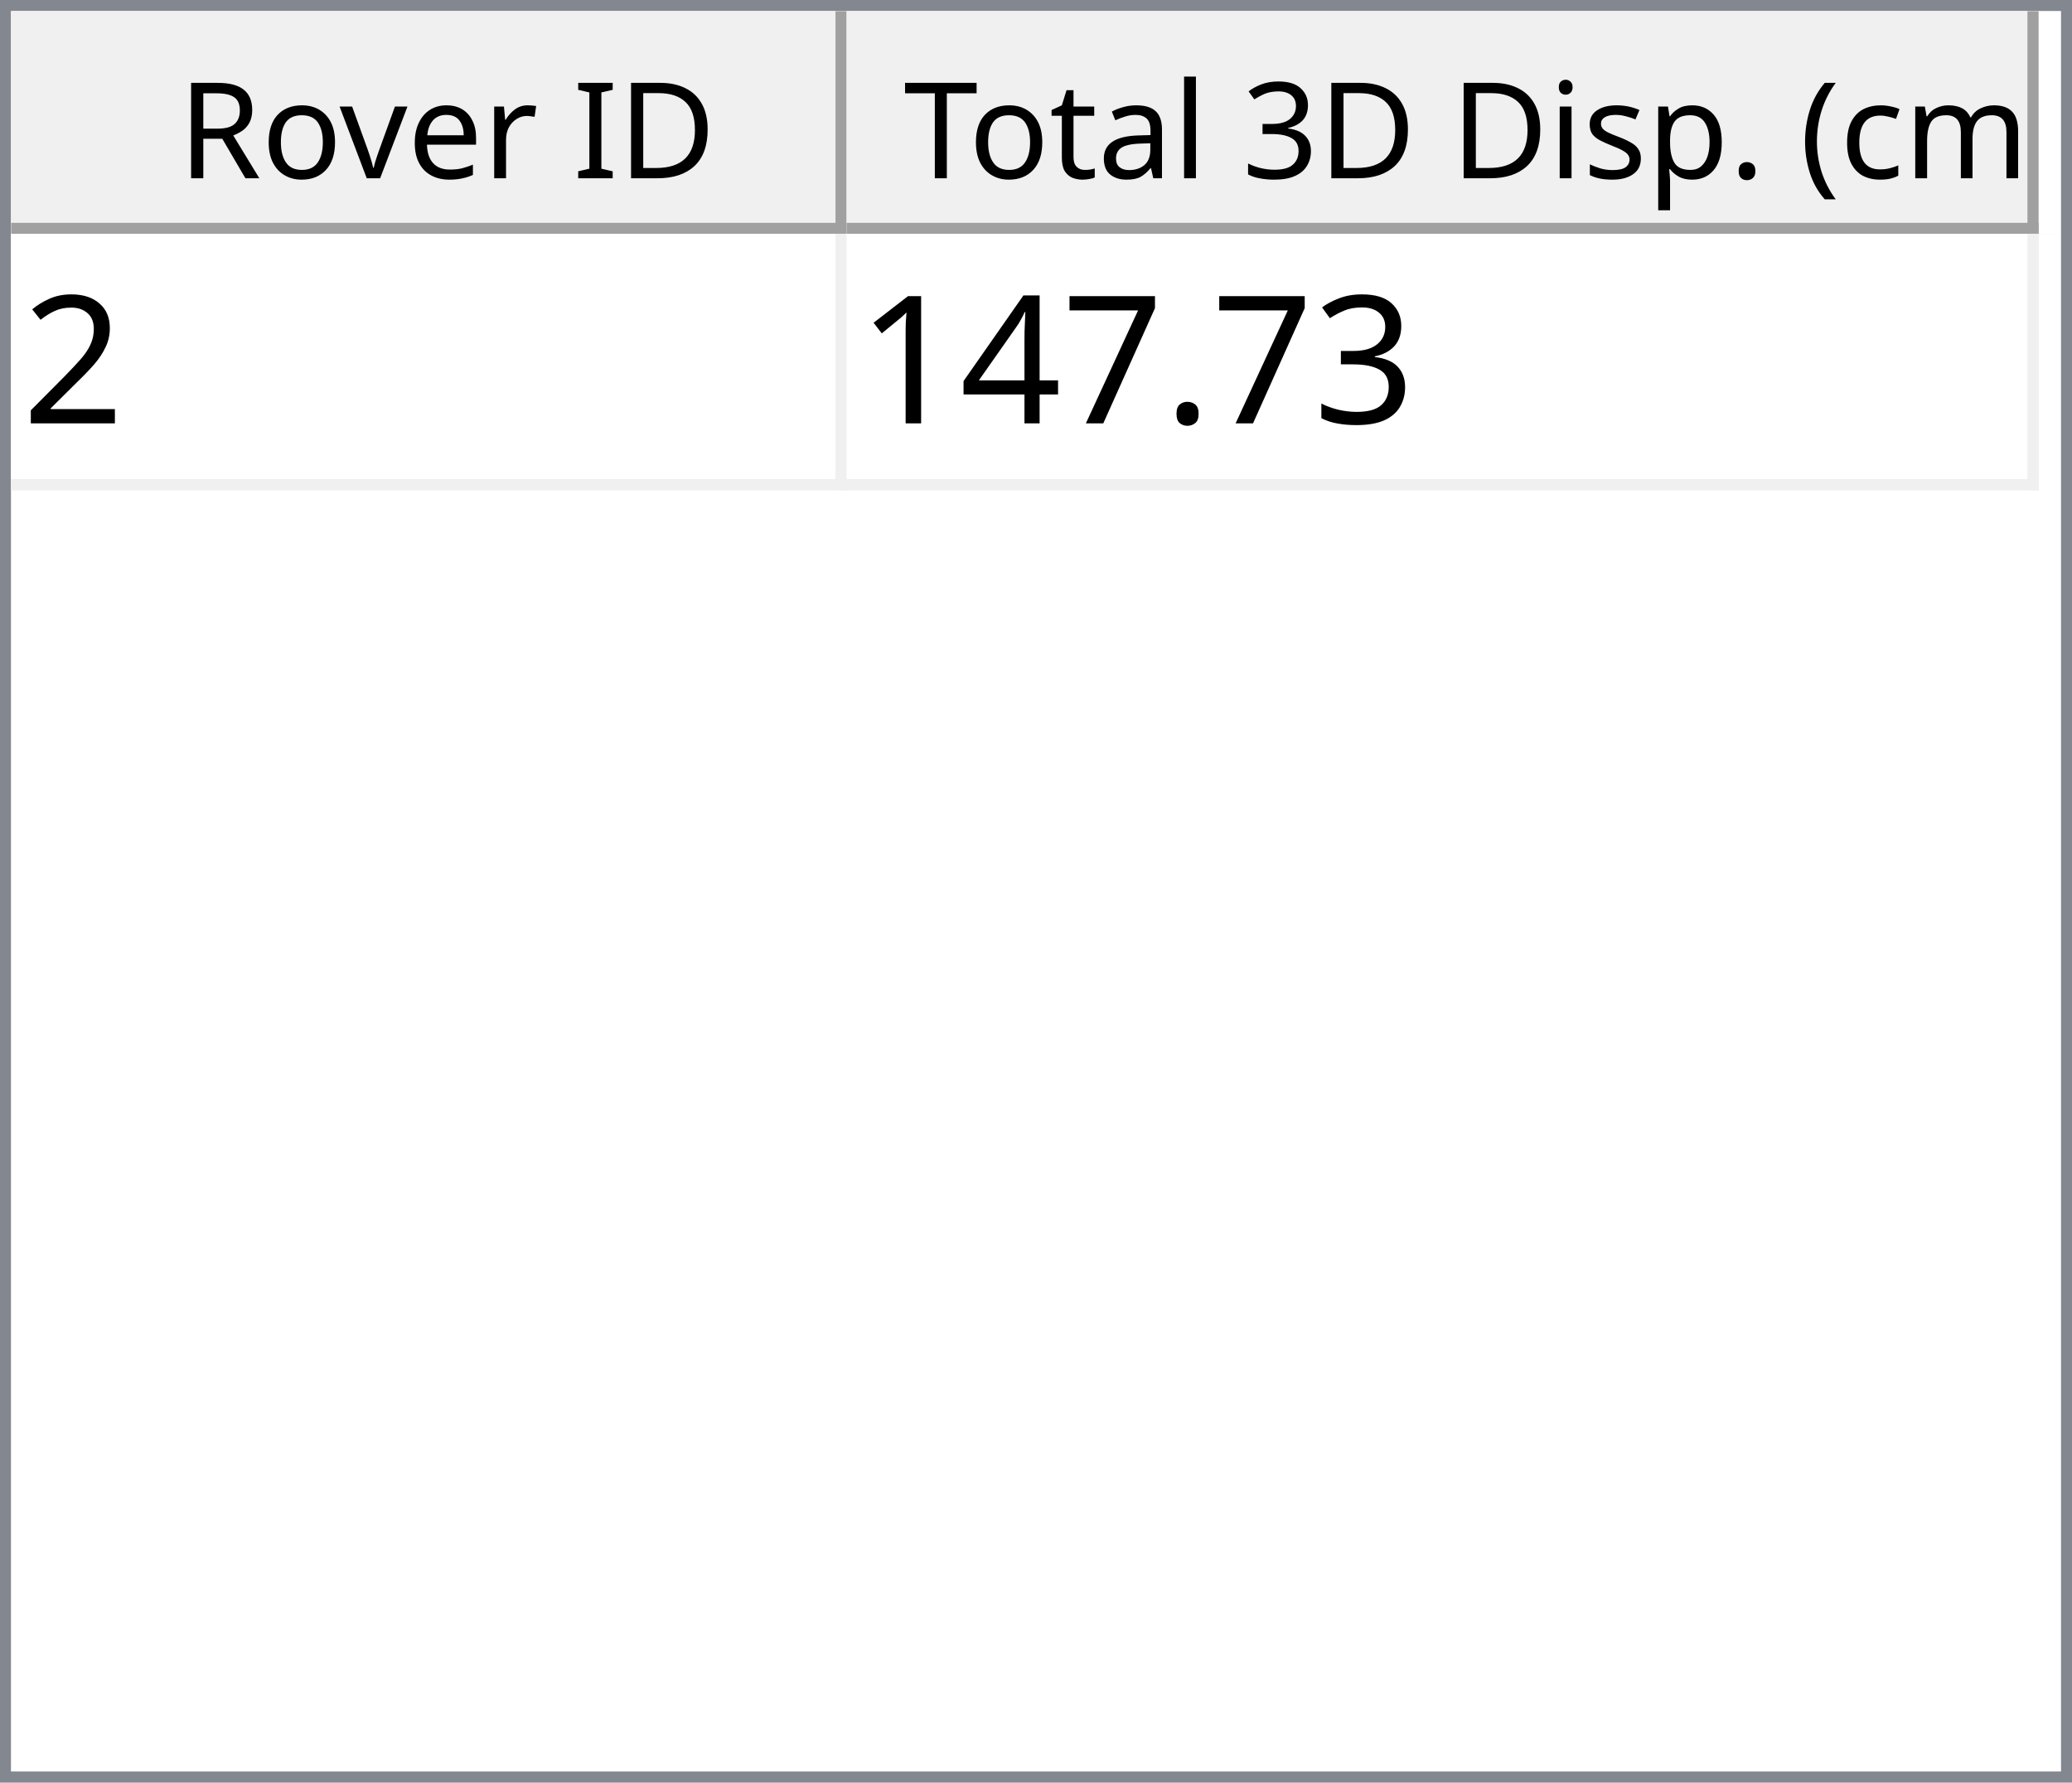
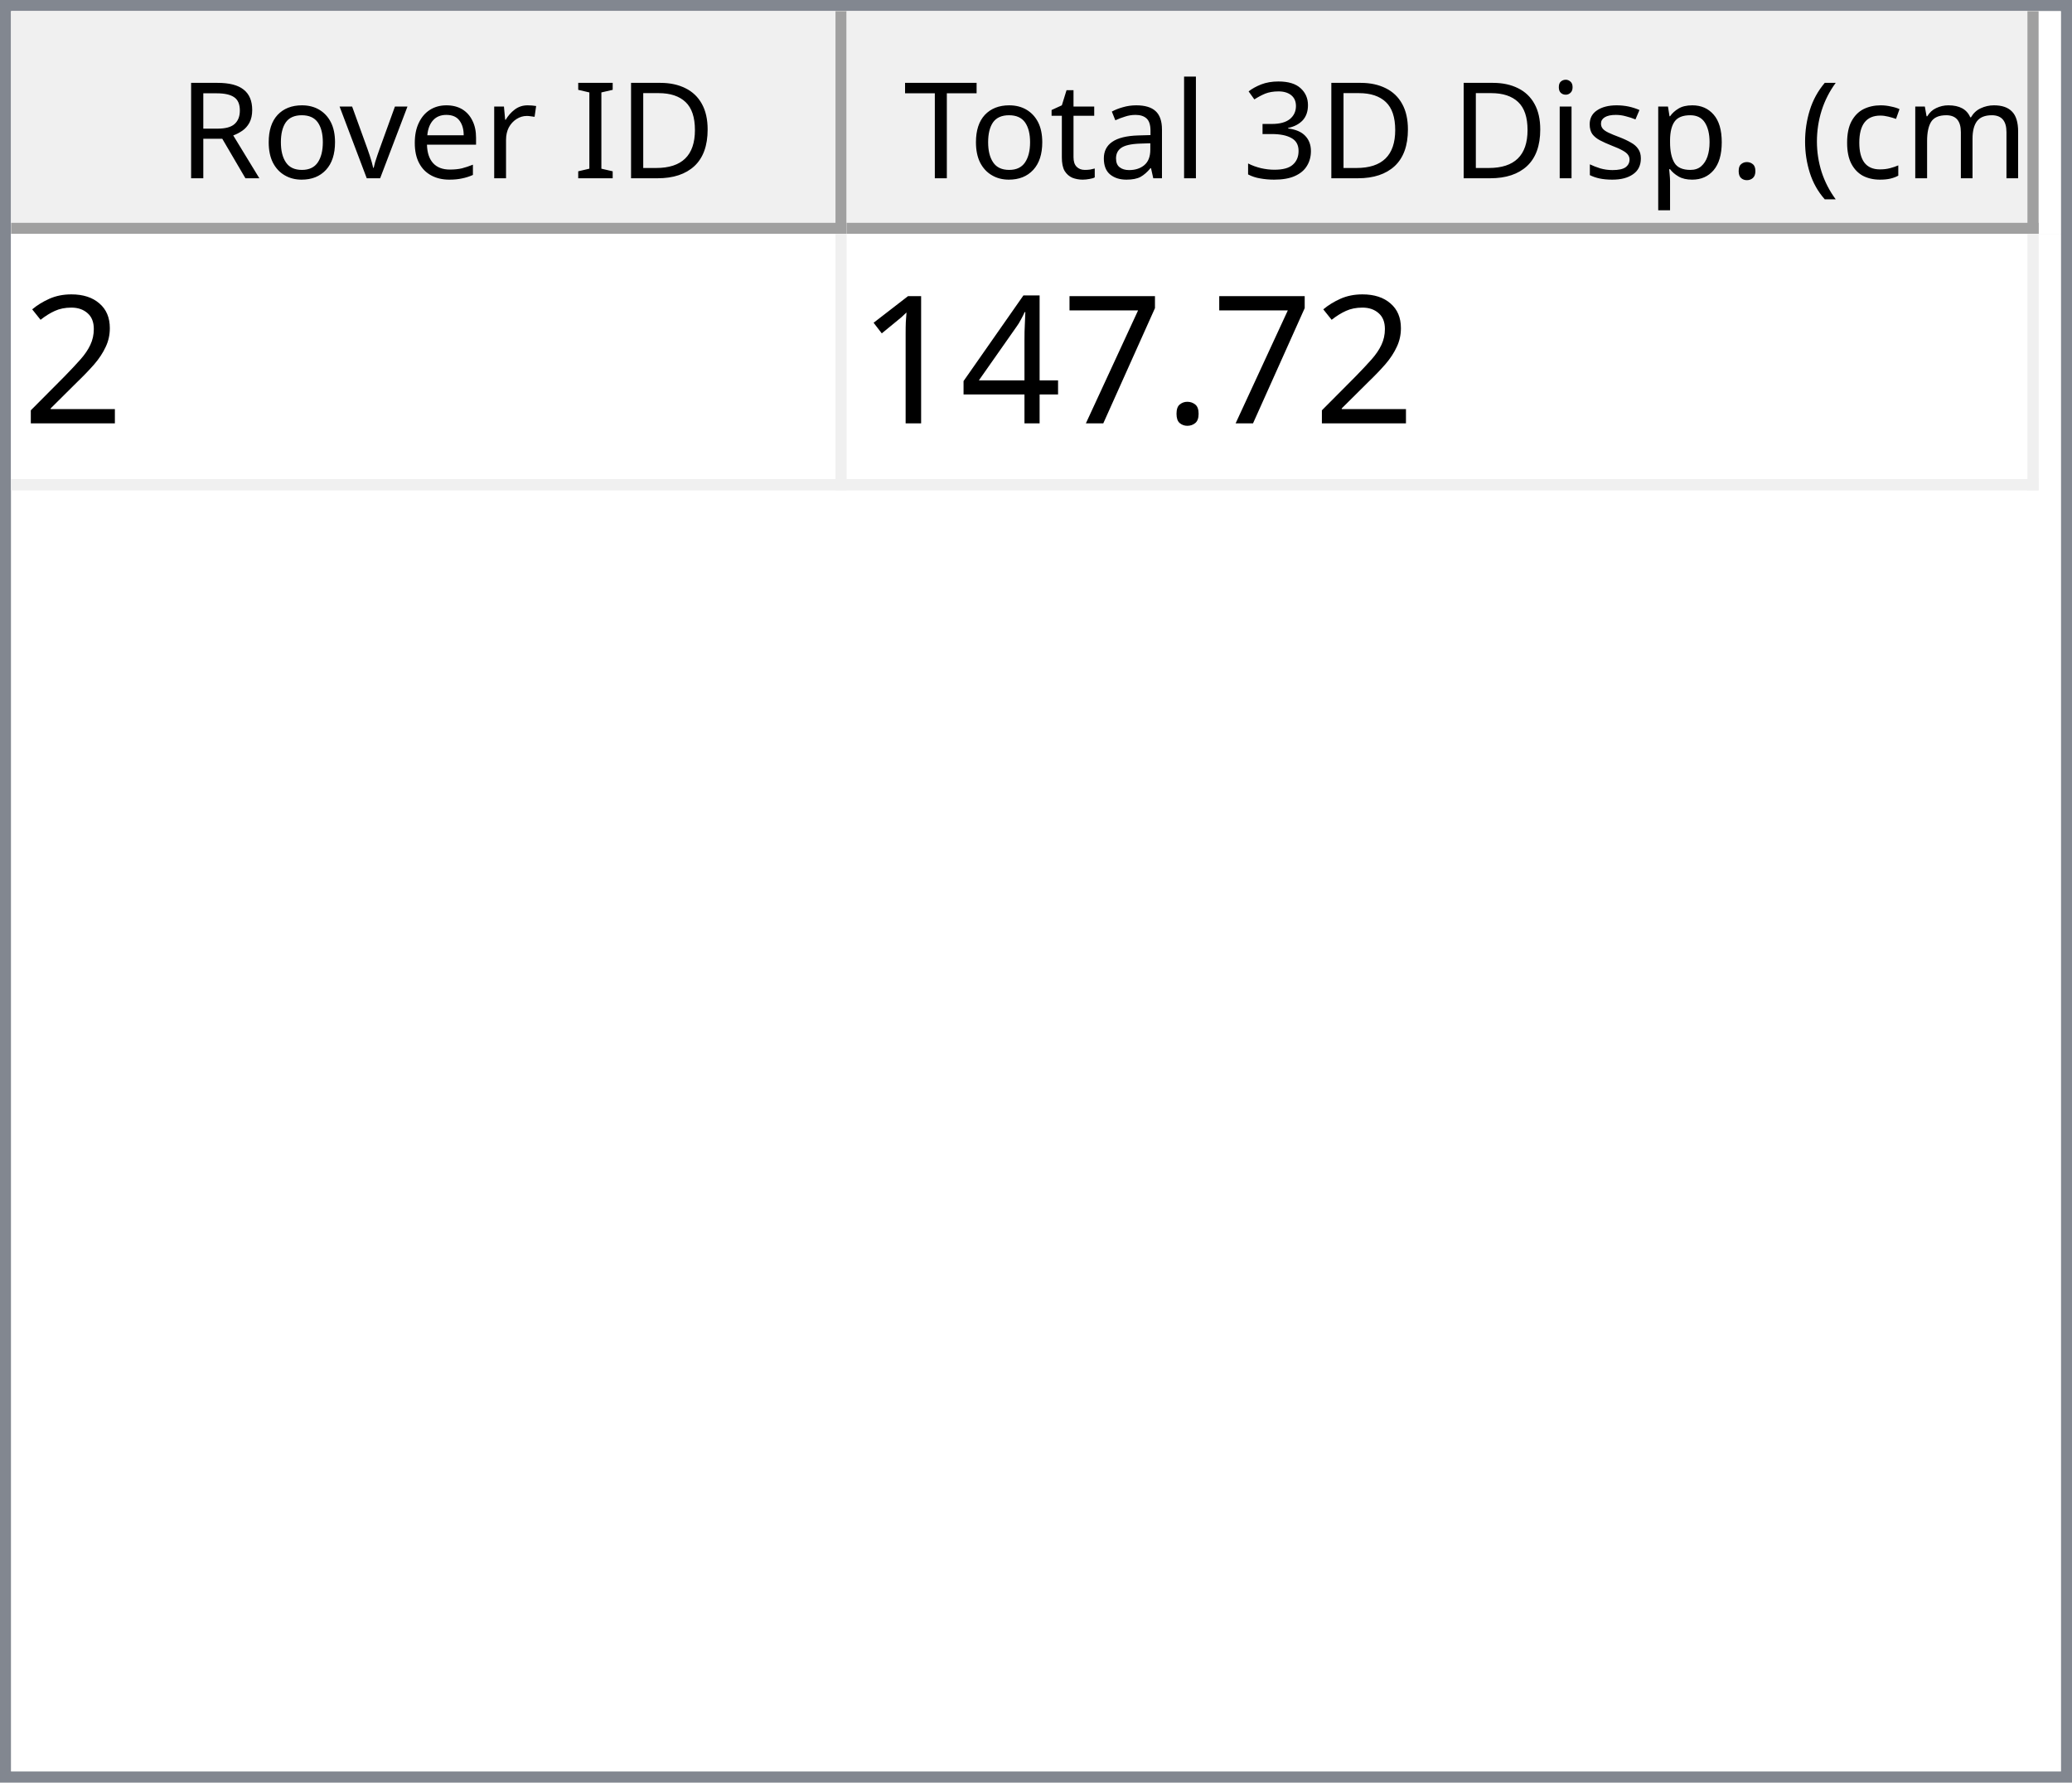
<svg xmlns="http://www.w3.org/2000/svg" style="fill-opacity:1; color-rendering:auto; color-interpolation:auto; text-rendering:auto; stroke:black; stroke-linecap:square; stroke-miterlimit:10; shape-rendering:auto; stroke-opacity:1; fill:black; stroke-dasharray:none; font-weight:normal; stroke-width:1; font-family:'Dialog'; font-style:normal; stroke-linejoin:miter; font-size:12px; stroke-dashoffset:0; image-rendering:auto;" width="186" height="160">
  <defs id="genericDefs" />
  <g>
    <defs id="defs1">
      <clipPath clipPathUnits="userSpaceOnUse" id="clipPath1">
        <path d="M0 0 L186 0 L186 160 L0 160 L0 0 Z" />
      </clipPath>
      <clipPath clipPathUnits="userSpaceOnUse" id="clipPath2">
        <path d="M0 0 L0 160 L186 160 L186 0 Z" />
      </clipPath>
      <clipPath clipPathUnits="userSpaceOnUse" id="clipPath3">
        <path d="M0 0 L0 20 L184 20 L184 0 Z" />
      </clipPath>
      <clipPath clipPathUnits="userSpaceOnUse" id="clipPath4">
        <path d="M0 0 L0 20 L75 20 L75 0 Z" />
      </clipPath>
      <clipPath clipPathUnits="userSpaceOnUse" id="clipPath5">
        <path d="M1 1 L1 19 L74 19 L74 1 Z" />
      </clipPath>
      <clipPath clipPathUnits="userSpaceOnUse" id="clipPath6">
        <path d="M0 0 L0 18 L73 18 L73 0 Z" />
      </clipPath>
      <clipPath clipPathUnits="userSpaceOnUse" id="clipPath7">
        <path d="M-0.5 -0.5 L-0.5 19.5 L74.5 19.5 L74.5 -0.5 Z" />
      </clipPath>
      <clipPath clipPathUnits="userSpaceOnUse" id="clipPath8">
        <path d="M0 0 L0 20 L107 20 L107 0 Z" />
      </clipPath>
      <clipPath clipPathUnits="userSpaceOnUse" id="clipPath9">
        <path d="M1 1 L1 19 L106 19 L106 1 Z" />
      </clipPath>
      <clipPath clipPathUnits="userSpaceOnUse" id="clipPath10">
        <path d="M0 0 L0 18 L105 18 L105 0 Z" />
      </clipPath>
      <clipPath clipPathUnits="userSpaceOnUse" id="clipPath11">
        <path d="M-0.5 -0.5 L-0.5 19.5 L106.5 19.5 L106.5 -0.5 Z" />
      </clipPath>
      <clipPath clipPathUnits="userSpaceOnUse" id="clipPath12">
        <path d="M0 0 L0 138 L184 138 L184 0 Z" />
      </clipPath>
      <clipPath clipPathUnits="userSpaceOnUse" id="clipPath13">
        <path d="M0 0 L0 23 L182 23 L182 0 Z" />
      </clipPath>
      <clipPath clipPathUnits="userSpaceOnUse" id="clipPath14">
        <path d="M-0.5 -0.5 L-0.5 22.5 L181.5 22.5 L181.5 -0.5 Z" />
      </clipPath>
      <clipPath clipPathUnits="userSpaceOnUse" id="clipPath15">
        <path d="M0 0 L0 22 L74 22 L74 0 Z" />
      </clipPath>
      <clipPath clipPathUnits="userSpaceOnUse" id="clipPath16">
        <path d="M0 0 L0 22 L106 22 L106 0 Z" />
      </clipPath>
      <font horiz-adv-x="64.551" id="font1">
        <font-face ascent="107.91" descent="25.098" units-per-em="100" style="font-style:normal; font-family:Segoe UI; font-weight:normal;" />
        <missing-glyph horiz-adv-x="64.551" d="M8.109 0 L8.109 68.266 L56.453 68.266 L56.453 0 L8.109 0 ZM15.328 7.234 L49.219 7.234 L49.219 61.031 L15.328 61.031 L15.328 7.234 Z" />
        <glyph unicode="D" horiz-adv-x="70.117" d="M9.188 0 L9.188 70.016 L28.516 70.016 Q65.531 70.016 65.531 35.891 Q65.531 19.672 55.25 9.836 Q44.969 0 27.734 0 L9.188 0 ZM17.391 62.594 L17.391 7.422 L27.828 7.422 Q41.609 7.422 49.273 14.797 Q56.938 22.172 56.938 35.688 Q56.938 62.594 28.328 62.594 L17.391 62.594 Z" />
        <glyph unicode="I" horiz-adv-x="26.611" d="M17.391 0 L9.188 0 L9.188 70.016 L17.391 70.016 L17.391 0 Z" />
        <glyph unicode=" " horiz-adv-x="27.393" d="" />
        <glyph unicode="r" horiz-adv-x="34.766" d="M34.188 41.891 Q32.078 43.5 28.125 43.5 Q23 43.5 19.555 38.672 Q16.109 33.844 16.109 25.484 L16.109 0 L8.109 0 L8.109 50 L16.109 50 L16.109 39.703 L16.312 39.703 Q18.016 44.969 21.531 47.922 Q25.047 50.875 29.391 50.875 Q32.516 50.875 34.188 50.203 L34.188 41.891 Z" />
        <glyph unicode="e" horiz-adv-x="52.295" d="M48.297 23 L12.984 23 Q13.188 14.656 17.484 10.109 Q21.781 5.562 29.297 5.562 Q37.75 5.562 44.828 11.141 L44.828 3.609 Q38.234 -1.172 27.391 -1.172 Q16.797 -1.172 10.742 5.641 Q4.688 12.453 4.688 24.812 Q4.688 36.469 11.305 43.82 Q17.922 51.172 27.734 51.172 Q37.547 51.172 42.922 44.828 Q48.297 38.484 48.297 27.203 L48.297 23 ZM40.094 29.781 Q40.047 36.719 36.75 40.578 Q33.453 44.438 27.594 44.438 Q21.922 44.438 17.969 40.383 Q14.016 36.328 13.094 29.781 L40.094 29.781 Z" />
        <glyph unicode="v" horiz-adv-x="47.9" d="M47.406 50 L27.484 0 L19.625 0 L0.688 50 L9.469 50 L22.172 13.672 Q23.578 9.672 23.922 6.688 L24.125 6.688 Q24.609 10.453 25.688 13.484 L38.969 50 L47.406 50 Z" />
        <glyph unicode="o" horiz-adv-x="58.594" d="M29 -1.172 Q17.922 -1.172 11.305 5.836 Q4.688 12.844 4.688 24.422 Q4.688 37.016 11.57 44.094 Q18.453 51.172 30.172 51.172 Q41.359 51.172 47.633 44.289 Q53.906 37.406 53.906 25.203 Q53.906 13.234 47.141 6.031 Q40.375 -1.172 29 -1.172 ZM29.594 44.438 Q21.875 44.438 17.383 39.188 Q12.891 33.938 12.891 24.703 Q12.891 15.828 17.43 10.695 Q21.969 5.562 29.594 5.562 Q37.359 5.562 41.531 10.594 Q45.703 15.625 45.703 24.906 Q45.703 34.281 41.531 39.359 Q37.359 44.438 29.594 44.438 Z" />
        <glyph unicode="R" horiz-adv-x="59.814" d="M59.375 0 L49.609 0 L37.891 19.625 Q36.281 22.359 34.766 24.289 Q33.25 26.219 31.664 27.438 Q30.078 28.656 28.25 29.219 Q26.422 29.781 24.125 29.781 L17.391 29.781 L17.391 0 L9.188 0 L9.188 70.016 L30.078 70.016 Q34.672 70.016 38.555 68.867 Q42.438 67.719 45.289 65.375 Q48.141 63.031 49.758 59.547 Q51.375 56.062 51.375 51.375 Q51.375 47.703 50.273 44.656 Q49.172 41.609 47.148 39.211 Q45.125 36.812 42.266 35.133 Q39.406 33.453 35.844 32.516 L35.844 32.328 Q37.594 31.547 38.891 30.547 Q40.188 29.547 41.359 28.18 Q42.531 26.812 43.68 25.078 Q44.828 23.344 46.234 21.047 L59.375 0 ZM17.391 62.594 L17.391 37.203 L28.516 37.203 Q31.594 37.203 34.203 38.133 Q36.812 39.062 38.719 40.797 Q40.625 42.531 41.703 45.047 Q42.781 47.562 42.781 50.688 Q42.781 56.297 39.141 59.445 Q35.5 62.594 28.609 62.594 L17.391 62.594 Z" />
        <glyph unicode=")" horiz-adv-x="30.176" d="M8.297 -15.922 L1.172 -15.922 Q16.406 2.344 16.406 26.812 Q16.406 51.469 1.078 70.016 L8.297 70.016 Q23.531 52.156 23.531 26.703 Q23.531 1.375 8.297 -15.922 Z" />
        <glyph unicode="m" horiz-adv-x="86.133" d="M79.109 0 L71.094 0 L71.094 28.719 Q71.094 37.016 68.531 40.727 Q65.969 44.438 59.906 44.438 Q54.781 44.438 51.195 39.75 Q47.609 35.062 47.609 28.516 L47.609 0 L39.594 0 L39.594 29.688 Q39.594 44.438 28.219 44.438 Q22.953 44.438 19.531 40.016 Q16.109 35.594 16.109 28.516 L16.109 0 L8.109 0 L8.109 50 L16.109 50 L16.109 42.094 L16.312 42.094 Q21.625 51.172 31.844 51.172 Q36.969 51.172 40.773 48.312 Q44.578 45.453 46 40.828 Q51.562 51.172 62.594 51.172 Q79.109 51.172 79.109 30.812 L79.109 0 Z" />
        <glyph unicode="c" horiz-adv-x="46.191" d="M42.188 2.297 Q36.422 -1.172 28.516 -1.172 Q17.828 -1.172 11.258 5.789 Q4.688 12.75 4.688 23.828 Q4.688 36.188 11.766 43.68 Q18.844 51.172 30.672 51.172 Q37.25 51.172 42.281 48.734 L42.281 40.531 Q36.719 44.438 30.375 44.438 Q22.703 44.438 17.797 38.945 Q12.891 33.453 12.891 24.516 Q12.891 15.719 17.508 10.641 Q22.125 5.562 29.891 5.562 Q36.422 5.562 42.188 9.906 L42.188 2.297 Z" />
        <glyph unicode="(" horiz-adv-x="30.176" d="M29.109 -15.922 L21.969 -15.922 Q6.844 1.375 6.844 26.703 Q6.844 52.156 21.969 70.016 L29.203 70.016 Q13.875 51.469 13.875 26.812 Q13.875 2.344 29.109 -15.922 Z" />
        <glyph unicode="." horiz-adv-x="21.68" d="M10.891 -1.078 Q8.641 -1.078 7.055 0.539 Q5.469 2.156 5.469 4.391 Q5.469 6.641 7.055 8.273 Q8.641 9.906 10.891 9.906 Q13.188 9.906 14.797 8.273 Q16.406 6.641 16.406 4.391 Q16.406 2.156 14.797 0.539 Q13.188 -1.078 10.891 -1.078 Z" />
        <glyph unicode="p" horiz-adv-x="58.789" d="M16.312 7.234 L16.109 7.234 L16.109 -23 L8.109 -23 L8.109 50 L16.109 50 L16.109 41.219 L16.312 41.219 Q22.219 51.172 33.594 51.172 Q43.266 51.172 48.688 44.461 Q54.109 37.75 54.109 26.469 Q54.109 13.922 48 6.375 Q41.891 -1.172 31.297 -1.172 Q21.578 -1.172 16.312 7.234 ZM16.109 27.391 L16.109 20.406 Q16.109 14.203 20.141 9.883 Q24.172 5.562 30.375 5.562 Q37.641 5.562 41.773 11.133 Q45.906 16.703 45.906 26.609 Q45.906 34.969 42.047 39.703 Q38.188 44.438 31.594 44.438 Q24.609 44.438 20.359 39.578 Q16.109 34.719 16.109 27.391 Z" />
        <glyph unicode="s" horiz-adv-x="42.432" d="M5.078 1.812 L5.078 10.406 Q11.625 5.562 19.484 5.562 Q30.031 5.562 30.031 12.594 Q30.031 14.594 29.125 15.992 Q28.219 17.391 26.68 18.461 Q25.141 19.531 23.07 20.383 Q21 21.234 18.609 22.172 Q15.281 23.484 12.766 24.828 Q10.25 26.172 8.57 27.859 Q6.891 29.547 6.031 31.695 Q5.172 33.844 5.172 36.719 Q5.172 40.234 6.789 42.945 Q8.406 45.656 11.086 47.484 Q13.766 49.312 17.211 50.242 Q20.656 51.172 24.312 51.172 Q30.812 51.172 35.938 48.922 L35.938 40.828 Q30.422 44.438 23.25 44.438 Q21 44.438 19.195 43.922 Q17.391 43.406 16.094 42.477 Q14.797 41.547 14.086 40.258 Q13.375 38.969 13.375 37.406 Q13.375 35.453 14.086 34.133 Q14.797 32.812 16.164 31.789 Q17.531 30.766 19.484 29.938 Q21.438 29.109 23.922 28.125 Q27.25 26.859 29.883 25.516 Q32.516 24.172 34.375 22.484 Q36.234 20.797 37.234 18.602 Q38.234 16.406 38.234 13.375 Q38.234 9.672 36.602 6.938 Q34.969 4.203 32.234 2.398 Q29.5 0.594 25.93 -0.289 Q22.359 -1.172 18.453 -1.172 Q10.75 -1.172 5.078 1.812 Z" />
        <glyph unicode="i" horiz-adv-x="24.219" d="M12.203 62.703 Q10.062 62.703 8.547 64.164 Q7.031 65.625 7.031 67.875 Q7.031 70.125 8.547 71.609 Q10.062 73.094 12.203 73.094 Q14.406 73.094 15.945 71.609 Q17.484 70.125 17.484 67.875 Q17.484 65.719 15.945 64.211 Q14.406 62.703 12.203 62.703 ZM16.109 0 L8.109 0 L8.109 50 L16.109 50 L16.109 0 Z" />
        <glyph unicode="3" horiz-adv-x="53.906" d="M46.531 19.828 Q46.531 15.094 44.75 11.211 Q42.969 7.328 39.719 4.57 Q36.469 1.812 31.93 0.297 Q27.391 -1.219 21.922 -1.219 Q11.922 -1.219 6 2.594 L6 11.188 Q13.094 5.609 22.219 5.609 Q25.875 5.609 28.828 6.539 Q31.781 7.469 33.906 9.227 Q36.031 10.984 37.18 13.477 Q38.328 15.969 38.328 19.094 Q38.328 32.812 18.797 32.812 L12.984 32.812 L12.984 39.594 L18.5 39.594 Q35.797 39.594 35.797 52.484 Q35.797 64.406 22.609 64.406 Q15.188 64.406 8.688 59.422 L8.688 67.188 Q15.375 71.188 24.609 71.188 Q29 71.188 32.57 69.969 Q36.141 68.75 38.68 66.555 Q41.219 64.359 42.609 61.281 Q44 58.203 44 54.5 Q44 40.672 30.031 36.719 L30.031 36.531 Q33.594 36.141 36.625 34.797 Q39.656 33.453 41.852 31.305 Q44.047 29.156 45.289 26.25 Q46.531 23.344 46.531 19.828 Z" />
        <glyph unicode="l" horiz-adv-x="24.219" d="M16.109 0 L8.109 0 L8.109 74.031 L16.109 74.031 L16.109 0 Z" />
        <glyph unicode="a" horiz-adv-x="50.879" d="M43.891 0 L35.891 0 L35.891 7.812 L35.688 7.812 Q30.469 -1.172 20.312 -1.172 Q12.844 -1.172 8.617 2.781 Q4.391 6.734 4.391 13.281 Q4.391 27.297 20.906 29.594 L35.891 31.688 Q35.891 44.438 25.594 44.438 Q16.547 44.438 9.281 38.281 L9.281 46.484 Q16.656 51.172 26.266 51.172 Q43.891 51.172 43.891 32.516 L43.891 0 ZM35.891 25.297 L23.828 23.641 Q18.266 22.859 15.43 20.875 Q12.594 18.891 12.594 13.875 Q12.594 10.203 15.211 7.883 Q17.828 5.562 22.172 5.562 Q28.125 5.562 32.008 9.742 Q35.891 13.922 35.891 20.312 L35.891 25.297 Z" />
        <glyph unicode="t" horiz-adv-x="33.887" d="M31.297 0.484 Q28.469 -1.078 23.828 -1.078 Q10.688 -1.078 10.688 13.578 L10.688 43.172 L2.094 43.172 L2.094 50 L10.688 50 L10.688 62.203 L18.703 64.797 L18.703 50 L31.297 50 L31.297 43.172 L18.703 43.172 L18.703 14.984 Q18.703 9.969 20.414 7.82 Q22.125 5.672 26.078 5.672 Q29.109 5.672 31.297 7.328 L31.297 0.484 Z" />
        <glyph unicode="T" horiz-adv-x="52.393" d="M50.594 62.594 L30.375 62.594 L30.375 0 L22.172 0 L22.172 62.594 L2 62.594 L2 70.016 L50.594 70.016 L50.594 62.594 Z" />
      </font>
      <font horiz-adv-x="75.0" id="font2">
        <font-face ascent="100.537" descent="21.973" units-per-em="100" style="font-style:normal; font-family:sans-serif; font-weight:normal;" />
        <missing-glyph horiz-adv-x="75.0" d="M12.5 0 L12.5 62.5 L62.5 62.5 L62.5 0 L12.5 0 ZM14.062 1.562 L60.938 1.562 L60.938 60.938 L14.062 60.938 L14.062 1.562 Z" />
        <glyph unicode="2" horiz-adv-x="55.615" d="M50.344 8.453 L50.344 0 L3.031 0 Q2.938 3.172 4.047 6.109 Q5.859 10.938 9.836 15.625 Q13.812 20.312 21.344 26.469 Q33.016 36.031 37.117 41.625 Q41.219 47.219 41.219 52.203 Q41.219 57.422 37.477 61.008 Q33.734 64.594 27.734 64.594 Q21.391 64.594 17.578 60.789 Q13.766 56.984 13.719 50.25 L4.688 51.172 Q5.609 61.281 11.664 66.578 Q17.719 71.875 27.938 71.875 Q38.234 71.875 44.242 66.164 Q50.25 60.453 50.25 52 Q50.25 47.703 48.492 43.555 Q46.734 39.406 42.656 34.812 Q38.578 30.219 29.109 22.219 Q21.188 15.578 18.945 13.211 Q16.703 10.844 15.234 8.453 L50.344 8.453 Z" />
-         <glyph unicode="3" horiz-adv-x="55.615" d="M4.203 18.891 L12.984 20.062 Q14.5 12.594 18.141 9.297 Q21.781 6 27 6 Q33.203 6 37.477 10.297 Q41.75 14.594 41.75 20.953 Q41.75 27 37.797 30.93 Q33.844 34.859 27.734 34.859 Q25.25 34.859 21.531 33.891 L22.516 41.609 Q23.391 41.5 23.922 41.5 Q29.547 41.5 34.039 44.43 Q38.531 47.359 38.531 53.469 Q38.531 58.297 35.258 61.477 Q31.984 64.656 26.812 64.656 Q21.688 64.656 18.266 61.43 Q14.844 58.203 13.875 51.766 L5.078 53.328 Q6.688 62.156 12.398 67.016 Q18.109 71.875 26.609 71.875 Q32.469 71.875 37.398 69.359 Q42.328 66.844 44.945 62.5 Q47.562 58.156 47.562 53.266 Q47.562 48.641 45.07 44.828 Q42.578 41.016 37.703 38.766 Q44.047 37.312 47.562 32.695 Q51.078 28.078 51.078 21.141 Q51.078 11.766 44.242 5.25 Q37.406 -1.266 26.953 -1.266 Q17.531 -1.266 11.305 4.352 Q5.078 9.969 4.203 18.891 Z" />
        <glyph unicode="." horiz-adv-x="27.783" d="M9.078 0 L9.078 10.016 L19.094 10.016 L19.094 0 L9.078 0 Z" />
        <glyph unicode="7" horiz-adv-x="55.615" d="M4.734 62.203 L4.734 70.656 L51.078 70.656 L51.078 63.812 Q44.234 56.547 37.523 44.484 Q30.812 32.422 27.156 19.672 Q24.516 10.688 23.781 0 L14.75 0 Q14.891 8.453 18.062 20.414 Q21.234 32.375 27.172 43.484 Q33.109 54.594 39.797 62.203 L4.734 62.203 Z" />
        <glyph unicode="4" horiz-adv-x="55.615" d="M32.328 0 L32.328 17.141 L1.266 17.141 L1.266 25.203 L33.938 71.578 L41.109 71.578 L41.109 25.203 L50.781 25.203 L50.781 17.141 L41.109 17.141 L41.109 0 L32.328 0 ZM32.328 25.203 L32.328 57.469 L9.906 25.203 L32.328 25.203 Z" />
        <glyph unicode="1" horiz-adv-x="55.615" d="M37.25 0 L28.469 0 L28.469 56 Q25.297 52.984 20.141 49.953 Q14.984 46.922 10.891 45.406 L10.891 53.906 Q18.266 57.375 23.781 62.305 Q29.297 67.234 31.594 71.875 L37.25 71.875 L37.25 0 Z" />
      </font>
    </defs>
    <g style="fill:white; stroke:white;">
      <rect x="0" y="0" width="186" style="clip-path:url(#clipPath1); stroke:none;" height="160" />
    </g>
    <g style="fill:white; text-rendering:optimizeSpeed; color-rendering:optimizeSpeed; image-rendering:optimizeSpeed; shape-rendering:crispEdges; stroke:white; color-interpolation:sRGB;">
      <rect x="0" width="186" height="160" y="0" style="stroke:none;" />
      <path style="stroke:none;" d="M0 160 L186 160 L186 0 L0 0 Z" />
    </g>
    <g style="fill:rgb(240,240,240); font-family:'Segoe UI'; stroke:rgb(240,240,240);">
      <rect x="0" y="0" width="186" style="clip-path:url(#clipPath2); stroke:none;" height="160" />
    </g>
    <g style="fill:rgb(130,135,144); font-family:'Segoe UI'; stroke:rgb(130,135,144);">
      <path d="M0 0 L186 0 L186 160 L0 160 L0 0 ZM1 1 L185 1 L185 159 L1 159 L1 1 Z" style="fill-rule:evenodd; clip-path:url(#clipPath2); stroke:none;" />
    </g>
    <g style="fill:white; font-family:'Segoe UI'; stroke:white;" transform="translate(1,1)">
      <rect x="0" y="0" width="184" style="clip-path:url(#clipPath3); stroke:none;" height="20" />
    </g>
    <g style="fill:rgb(240,240,240); font-family:'Segoe UI'; stroke:rgb(240,240,240);" transform="translate(1,1)">
      <rect x="0" y="0" width="75" style="clip-path:url(#clipPath4); stroke:none;" height="20" />
    </g>
    <g style="font-family:'Segoe UI';" transform="translate(2,2)">
      <text x="14" xml:space="preserve" y="14" style="clip-path:url(#clipPath6); stroke:none;">Rover ID</text>
    </g>
    <g style="fill:rgb(160,160,160); font-family:'Segoe UI'; stroke:rgb(160,160,160); stroke-linejoin:bevel;" transform="translate(1.5,1.5)">
      <line x1="74" x2="74" y1="0" style="fill:none; clip-path:url(#clipPath7);" y2="19" />
    </g>
    <g style="fill:rgb(160,160,160); font-family:'Segoe UI'; stroke:rgb(160,160,160); stroke-linejoin:bevel;" transform="matrix(1,0,0,1,1,1) translate(0.5,0.5)">
      <line x1="0" x2="74" y1="19" style="fill:none; clip-path:url(#clipPath7);" y2="19" />
    </g>
    <g style="fill:rgb(240,240,240); font-family:'Segoe UI'; stroke:rgb(240,240,240);" transform="translate(76,1)">
      <rect x="0" y="0" width="107" style="clip-path:url(#clipPath8); stroke:none;" height="20" />
    </g>
    <g style="font-family:'Segoe UI';" transform="translate(77,2)">
      <text x="1" xml:space="preserve" y="14" style="clip-path:url(#clipPath10); stroke:none;"> Total 3D Disp. (cm)</text>
    </g>
    <g style="fill:rgb(160,160,160); font-family:'Segoe UI'; stroke:rgb(160,160,160); stroke-linejoin:bevel;" transform="translate(76.5,1.5)">
      <line x1="106" x2="106" y1="0" style="fill:none; clip-path:url(#clipPath11);" y2="19" />
    </g>
    <g style="fill:rgb(160,160,160); font-family:'Segoe UI'; stroke:rgb(160,160,160); stroke-linejoin:bevel;" transform="matrix(1,0,0,1,76,1) translate(0.5,0.5)">
      <line x1="0" x2="106" y1="19" style="fill:none; clip-path:url(#clipPath11);" y2="19" />
    </g>
    <g style="fill:white; font-family:'Segoe UI'; stroke:white;" transform="translate(1,21)">
      <rect x="0" y="0" width="184" style="clip-path:url(#clipPath12); stroke:none;" height="138" />
    </g>
    <g style="fill:rgb(240,240,240); font-size:16px; font-family:sans-serif; stroke:rgb(240,240,240);" transform="translate(1,21)">
      <rect x="0" y="0" width="182" style="clip-path:url(#clipPath13); stroke:none;" height="23" />
      <line transform="translate(0.5,0.5)" x1="0" x2="181" y1="22" style="clip-path:url(#clipPath14); fill:none; stroke-linejoin:bevel;" y2="22" />
    </g>
    <g transform="matrix(1,0,0,1,1,21) translate(0.5,0.5)" style="fill:rgb(240,240,240); font-size:16px; font-family:sans-serif; stroke:rgb(240,240,240); stroke-linejoin:bevel;">
      <line x1="74" x2="74" y1="0" style="fill:none; clip-path:url(#clipPath14);" y2="22" />
    </g>
    <g transform="matrix(1,0,0,1,1,21) translate(0.5,0.5)" style="fill:rgb(240,240,240); font-size:16px; font-family:sans-serif; stroke:rgb(240,240,240); stroke-linejoin:bevel;">
      <line x1="181" x2="181" y1="0" style="fill:none; clip-path:url(#clipPath14);" y2="22" />
    </g>
    <g style="fill:white; font-size:16px; font-family:sans-serif; stroke:white;" transform="matrix(1,0,0,1,1,21)">
      <rect x="0" y="0" width="74" style="clip-path:url(#clipPath15); stroke:none;" height="22" />
      <text x="1" y="17" style="fill:black; clip-path:url(#clipPath15); stroke:none;" xml:space="preserve">2</text>
    </g>
    <g style="fill:white; font-size:16px; font-family:sans-serif; stroke:white;" transform="matrix(1,0,0,1,1,21) translate(75,0)">
      <rect x="0" y="0" width="106" style="clip-path:url(#clipPath16); stroke:none;" height="22" />
-       <text x="1" y="17" style="fill:black; clip-path:url(#clipPath16); stroke:none;" xml:space="preserve">147.73</text>
+       <text x="1" y="17" style="fill:black; clip-path:url(#clipPath16); stroke:none;" xml:space="preserve">147.72</text>
    </g>
  </g>
</svg>
